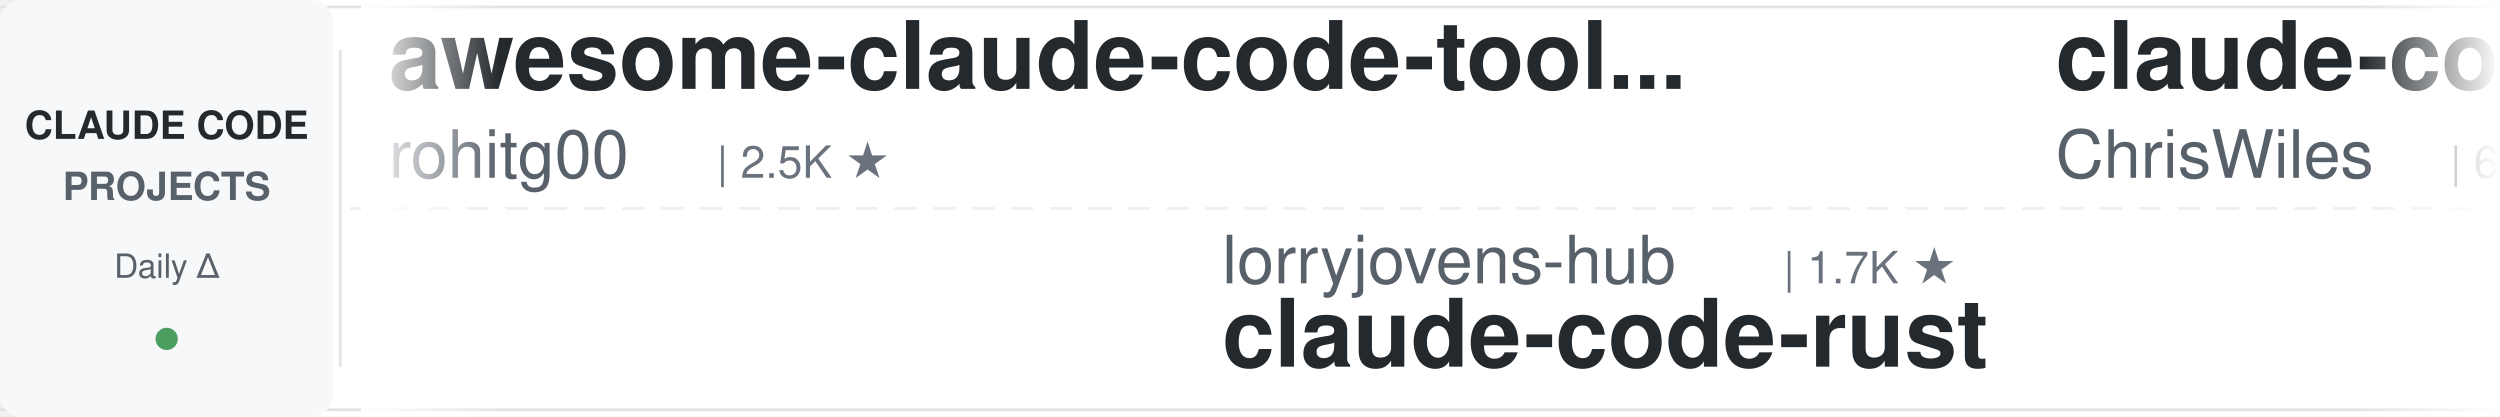
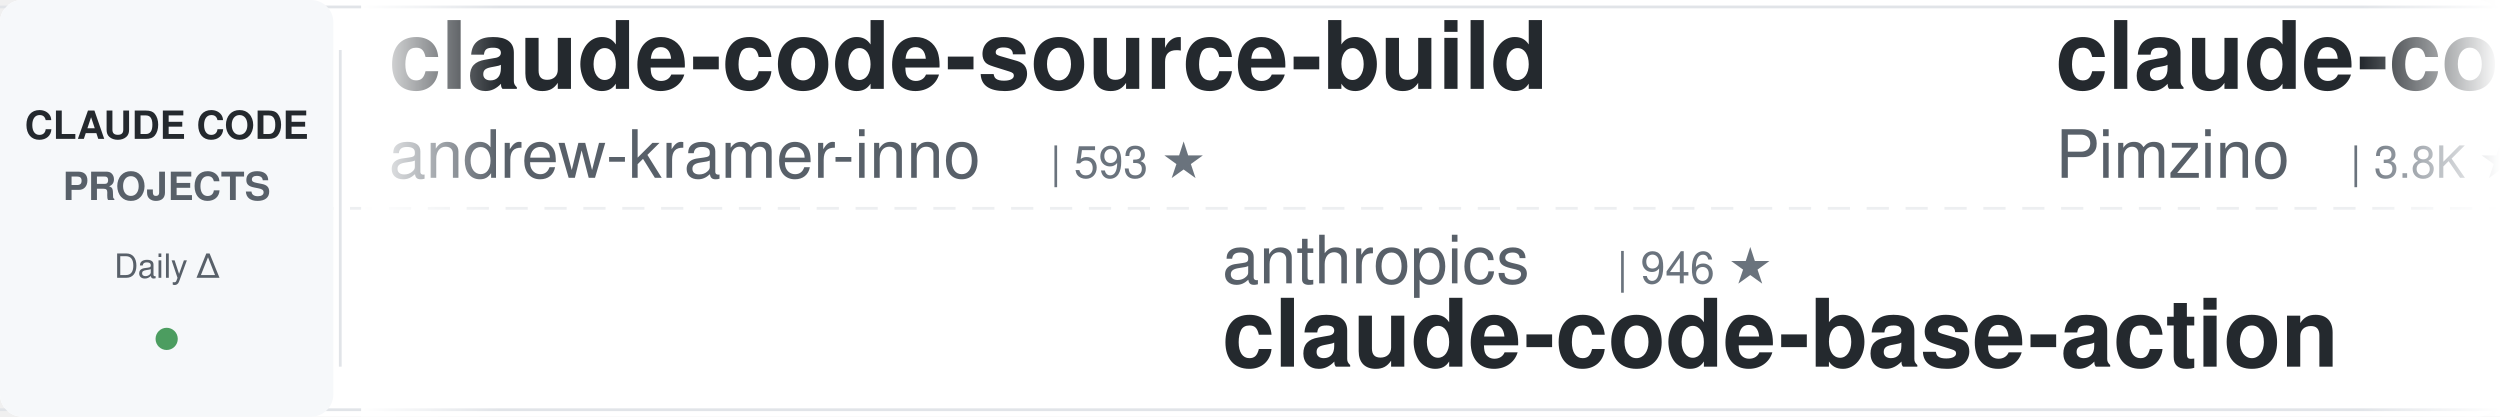
<svg xmlns="http://www.w3.org/2000/svg" width="900" height="150">
  <defs>
    <linearGradient id="leftFade" x1="0%" y1="0%" x2="100%" y2="0%">
      <stop offset="0%" style="stop-color:#ffffff;stop-opacity:1" />
      <stop offset="100%" style="stop-color:#ffffff;stop-opacity:0" />
    </linearGradient>
    <linearGradient id="rightFade" x1="0%" y1="0%" x2="100%" y2="0%">
      <stop offset="0%" style="stop-color:#ffffff;stop-opacity:0" />
      <stop offset="100%" style="stop-color:#ffffff;stop-opacity:1" />
    </linearGradient>
  </defs>
  <rect width="900" height="150" fill="#ffffff" rx="8" />
  <rect x="0" y="2" width="900" height="1" fill="#e1e4e8" />
  <rect x="0" y="147" width="900" height="1" fill="#e1e4e8" />
  <line x1="0" y1="75" x2="900" y2="75" stroke="#e1e4e8" stroke-width="1" stroke-dasharray="8 6" opacity="0.6" />
  <rect x="0" y="0" width="120" height="150" fill="#f6f8fa" rx="8" />
  <text x="60" y="50" font-family="-apple-system, BlinkMacSystemFont, 'Segoe UI', Helvetica, Arial, sans-serif" font-size="14" font-weight="600" fill="#24292e" text-anchor="middle">CLAUDE CODE</text>
  <text x="60" y="72" font-family="-apple-system, BlinkMacSystemFont, 'Segoe UI', Helvetica, Arial, sans-serif" font-size="14" font-weight="600" fill="#586069" text-anchor="middle">PROJECTS</text>
  <text x="60" y="100" font-family="-apple-system, BlinkMacSystemFont, 'Segoe UI', Helvetica, Arial, sans-serif" font-size="12" font-weight="500" fill="#586069" text-anchor="middle">Daily Δ</text>
  <circle cx="60" cy="122" r="4" fill="#22863a" opacity="0.8" />
  <rect x="122" y="18" width="1" height="114" fill="#e1e4e8" />
  <clipPath id="tickerClip">
    <rect x="130" y="0" width="770" height="150" />
  </clipPath>
  <g clip-path="url(#tickerClip)">
    <g id="tickerItems">
      <animateTransform attributeName="transform" attributeType="XML" type="translate" from="0 0" to="-3000 0" dur="54s" repeatCount="indefinite" />
      <g transform="translate(0, 0)">
-         <text x="140" y="32" font-family="-apple-system, BlinkMacSystemFont, 'Segoe UI', Helvetica, Arial, sans-serif" font-size="34" font-weight="600" fill="#24292e">awesome-claude-code-tool...</text>
-         <text x="140" y="64" font-family="-apple-system, BlinkMacSystemFont, 'Segoe UI', Helvetica, Arial, sans-serif" font-size="24" font-weight="400" fill="#586069">rohitg00</text>
-         <text x="258" y="64" font-family="-apple-system, BlinkMacSystemFont, 'Segoe UI', Helvetica, Arial, sans-serif" font-size="16" font-weight="500" fill="#6a737d">| 2.5K ★</text>
+         <text x="140" y="32" font-family="-apple-system, BlinkMacSystemFont, 'Segoe UI', Helvetica, Arial, sans-serif" font-size="34" font-weight="600" fill="#24292e">claude-code-source-build</text>
+         <text x="140" y="64" font-family="-apple-system, BlinkMacSystemFont, 'Segoe UI', Helvetica, Arial, sans-serif" font-size="24" font-weight="400" fill="#586069">andrew-kramer-inno</text>
+         <text x="378" y="64" font-family="-apple-system, BlinkMacSystemFont, 'Segoe UI', Helvetica, Arial, sans-serif" font-size="16" font-weight="500" fill="#6a737d">| 593 ★</text>
      </g>
      <g transform="translate(300, 0)">
-         <text x="140" y="102" font-family="-apple-system, BlinkMacSystemFont, 'Segoe UI', Helvetica, Arial, sans-serif" font-size="24" font-weight="400" fill="#586069">lorryjovens-hub</text>
-         <text x="342" y="102" font-family="-apple-system, BlinkMacSystemFont, 'Segoe UI', Helvetica, Arial, sans-serif" font-size="16" font-weight="500" fill="#6a737d">| 1.7K ★</text>
-         <text x="140" y="132" font-family="-apple-system, BlinkMacSystemFont, 'Segoe UI', Helvetica, Arial, sans-serif" font-size="34" font-weight="600" fill="#24292e">claude-code-rust</text>
+         <text x="140" y="102" font-family="-apple-system, BlinkMacSystemFont, 'Segoe UI', Helvetica, Arial, sans-serif" font-size="24" font-weight="400" fill="#586069">anthropics</text>
+         <text x="282" y="102" font-family="-apple-system, BlinkMacSystemFont, 'Segoe UI', Helvetica, Arial, sans-serif" font-size="16" font-weight="500" fill="#6a737d">| 946 ★</text>
+         <text x="140" y="132" font-family="-apple-system, BlinkMacSystemFont, 'Segoe UI', Helvetica, Arial, sans-serif" font-size="34" font-weight="600" fill="#24292e">claude-code-base-action</text>
      </g>
      <g transform="translate(600, 0)">
-         <text x="140" y="32" font-family="-apple-system, BlinkMacSystemFont, 'Segoe UI', Helvetica, Arial, sans-serif" font-size="34" font-weight="600" fill="#24292e">claude-code-showcase</text>
-         <text x="140" y="64" font-family="-apple-system, BlinkMacSystemFont, 'Segoe UI', Helvetica, Arial, sans-serif" font-size="24" font-weight="400" fill="#586069">ChrisWiles</text>
-         <text x="282" y="64" font-family="-apple-system, BlinkMacSystemFont, 'Segoe UI', Helvetica, Arial, sans-serif" font-size="16" font-weight="500" fill="#6a737d">| 6.0K ★</text>
+         <text x="140" y="32" font-family="-apple-system, BlinkMacSystemFont, 'Segoe UI', Helvetica, Arial, sans-serif" font-size="34" font-weight="600" fill="#24292e">claude-code-spec-workflo...</text>
+         <text x="140" y="64" font-family="-apple-system, BlinkMacSystemFont, 'Segoe UI', Helvetica, Arial, sans-serif" font-size="24" font-weight="400" fill="#586069">Pimzino</text>
+         <text x="246" y="64" font-family="-apple-system, BlinkMacSystemFont, 'Segoe UI', Helvetica, Arial, sans-serif" font-size="16" font-weight="500" fill="#6a737d">| 3.8K ★</text>
      </g>
      <g transform="translate(900, 0)">
-         <text x="140" y="102" font-family="-apple-system, BlinkMacSystemFont, 'Segoe UI', Helvetica, Arial, sans-serif" font-size="24" font-weight="400" fill="#586069">Alishahryar1</text>
-         <text x="306" y="102" font-family="-apple-system, BlinkMacSystemFont, 'Segoe UI', Helvetica, Arial, sans-serif" font-size="16" font-weight="500" fill="#6a737d">| 45.5K ★</text>
-         <text x="140" y="132" font-family="-apple-system, BlinkMacSystemFont, 'Segoe UI', Helvetica, Arial, sans-serif" font-size="34" font-weight="600" fill="#24292e">free-claude-code</text>
+         <text x="140" y="102" font-family="-apple-system, BlinkMacSystemFont, 'Segoe UI', Helvetica, Arial, sans-serif" font-size="24" font-weight="400" fill="#586069">shanraisshan</text>
+         <text x="306" y="102" font-family="-apple-system, BlinkMacSystemFont, 'Segoe UI', Helvetica, Arial, sans-serif" font-size="16" font-weight="500" fill="#6a737d">| 64.5K ★</text>
+         <text x="140" y="132" font-family="-apple-system, BlinkMacSystemFont, 'Segoe UI', Helvetica, Arial, sans-serif" font-size="34" font-weight="600" fill="#24292e">claude-code-best-practic...</text>
      </g>
      <g transform="translate(1200, 0)">
-         <text x="140" y="32" font-family="-apple-system, BlinkMacSystemFont, 'Segoe UI', Helvetica, Arial, sans-serif" font-size="34" font-weight="600" fill="#24292e">claude-code-hub</text>
-         <text x="140" y="64" font-family="-apple-system, BlinkMacSystemFont, 'Segoe UI', Helvetica, Arial, sans-serif" font-size="24" font-weight="400" fill="#586069">ding113</text>
-         <text x="246" y="64" font-family="-apple-system, BlinkMacSystemFont, 'Segoe UI', Helvetica, Arial, sans-serif" font-size="16" font-weight="500" fill="#6a737d">| 3.3K ★</text>
+         <text x="140" y="32" font-family="-apple-system, BlinkMacSystemFont, 'Segoe UI', Helvetica, Arial, sans-serif" font-size="34" font-weight="600" fill="#24292e">claude-coder</text>
+         <text x="140" y="64" font-family="-apple-system, BlinkMacSystemFont, 'Segoe UI', Helvetica, Arial, sans-serif" font-size="24" font-weight="400" fill="#586069">kodu-ai</text>
+         <text x="246" y="64" font-family="-apple-system, BlinkMacSystemFont, 'Segoe UI', Helvetica, Arial, sans-serif" font-size="16" font-weight="500" fill="#6a737d">| 5.2K ★</text>
      </g>
      <g transform="translate(1500, 0)">
-         <text x="140" y="102" font-family="-apple-system, BlinkMacSystemFont, 'Segoe UI', Helvetica, Arial, sans-serif" font-size="24" font-weight="400" fill="#586069">repowise-dev</text>
-         <text x="306" y="102" font-family="-apple-system, BlinkMacSystemFont, 'Segoe UI', Helvetica, Arial, sans-serif" font-size="16" font-weight="500" fill="#6a737d">| 1.2K ★</text>
-         <text x="140" y="132" font-family="-apple-system, BlinkMacSystemFont, 'Segoe UI', Helvetica, Arial, sans-serif" font-size="34" font-weight="600" fill="#24292e">claude-code-prompts</text>
+         <text x="140" y="102" font-family="-apple-system, BlinkMacSystemFont, 'Segoe UI', Helvetica, Arial, sans-serif" font-size="24" font-weight="400" fill="#586069">anthropics</text>
+         <text x="282" y="102" font-family="-apple-system, BlinkMacSystemFont, 'Segoe UI', Helvetica, Arial, sans-serif" font-size="16" font-weight="500" fill="#6a737d">| 8.6K ★</text>
+         <text x="140" y="132" font-family="-apple-system, BlinkMacSystemFont, 'Segoe UI', Helvetica, Arial, sans-serif" font-size="34" font-weight="600" fill="#24292e">claude-code-action</text>
      </g>
      <g transform="translate(1800, 0)">
-         <text x="140" y="32" font-family="-apple-system, BlinkMacSystemFont, 'Segoe UI', Helvetica, Arial, sans-serif" font-size="34" font-weight="600" fill="#24292e">ralph-claude-code</text>
-         <text x="140" y="64" font-family="-apple-system, BlinkMacSystemFont, 'Segoe UI', Helvetica, Arial, sans-serif" font-size="24" font-weight="400" fill="#586069">frankbria</text>
-         <text x="270" y="64" font-family="-apple-system, BlinkMacSystemFont, 'Segoe UI', Helvetica, Arial, sans-serif" font-size="16" font-weight="500" fill="#6a737d">| 9.6K ★</text>
+         <text x="140" y="32" font-family="-apple-system, BlinkMacSystemFont, 'Segoe UI', Helvetica, Arial, sans-serif" font-size="34" font-weight="600" fill="#24292e">claude-code-skills</text>
+         <text x="140" y="64" font-family="-apple-system, BlinkMacSystemFont, 'Segoe UI', Helvetica, Arial, sans-serif" font-size="24" font-weight="400" fill="#586069">daymade</text>
+         <text x="246" y="64" font-family="-apple-system, BlinkMacSystemFont, 'Segoe UI', Helvetica, Arial, sans-serif" font-size="16" font-weight="500" fill="#6a737d">| 1.3K ★</text>
      </g>
      <g transform="translate(2100, 0)">
-         <text x="140" y="102" font-family="-apple-system, BlinkMacSystemFont, 'Segoe UI', Helvetica, Arial, sans-serif" font-size="24" font-weight="400" fill="#586069">AICoderTudou</text>
-         <text x="306" y="102" font-family="-apple-system, BlinkMacSystemFont, 'Segoe UI', Helvetica, Arial, sans-serif" font-size="16" font-weight="500" fill="#6a737d">| 497 ★</text>
-         <text x="140" y="132" font-family="-apple-system, BlinkMacSystemFont, 'Segoe UI', Helvetica, Arial, sans-serif" font-size="34" font-weight="600" fill="#24292e">claude-code-tudou</text>
+         <text x="140" y="102" font-family="-apple-system, BlinkMacSystemFont, 'Segoe UI', Helvetica, Arial, sans-serif" font-size="24" font-weight="400" fill="#586069">anthropics</text>
+         <text x="282" y="102" font-family="-apple-system, BlinkMacSystemFont, 'Segoe UI', Helvetica, Arial, sans-serif" font-size="16" font-weight="500" fill="#6a737d">| 169.4K ★</text>
+         <text x="140" y="132" font-family="-apple-system, BlinkMacSystemFont, 'Segoe UI', Helvetica, Arial, sans-serif" font-size="34" font-weight="600" fill="#24292e">skills</text>
      </g>
      <g transform="translate(2400, 0)">
-         <text x="140" y="32" font-family="-apple-system, BlinkMacSystemFont, 'Segoe UI', Helvetica, Arial, sans-serif" font-size="34" font-weight="600" fill="#24292e">claude-code-base-action</text>
-         <text x="140" y="64" font-family="-apple-system, BlinkMacSystemFont, 'Segoe UI', Helvetica, Arial, sans-serif" font-size="24" font-weight="400" fill="#586069">anthropics</text>
-         <text x="282" y="64" font-family="-apple-system, BlinkMacSystemFont, 'Segoe UI', Helvetica, Arial, sans-serif" font-size="16" font-weight="500" fill="#6a737d">| 946 ★</text>
+         <text x="140" y="32" font-family="-apple-system, BlinkMacSystemFont, 'Segoe UI', Helvetica, Arial, sans-serif" font-size="34" font-weight="600" fill="#24292e">claude-code-ultimate-gui...</text>
+         <text x="140" y="64" font-family="-apple-system, BlinkMacSystemFont, 'Segoe UI', Helvetica, Arial, sans-serif" font-size="24" font-weight="400" fill="#586069">FlorianBruniaux</text>
+         <text x="342" y="64" font-family="-apple-system, BlinkMacSystemFont, 'Segoe UI', Helvetica, Arial, sans-serif" font-size="16" font-weight="500" fill="#6a737d">| 5.7K ★</text>
      </g>
      <g transform="translate(2700, 0)">
-         <text x="140" y="102" font-family="-apple-system, BlinkMacSystemFont, 'Segoe UI', Helvetica, Arial, sans-serif" font-size="24" font-weight="400" fill="#586069">Yuyz0112</text>
-         <text x="258" y="102" font-family="-apple-system, BlinkMacSystemFont, 'Segoe UI', Helvetica, Arial, sans-serif" font-size="16" font-weight="500" fill="#6a737d">| 2.4K ★</text>
-         <text x="140" y="132" font-family="-apple-system, BlinkMacSystemFont, 'Segoe UI', Helvetica, Arial, sans-serif" font-size="34" font-weight="600" fill="#24292e">claude-code-reverse</text>
+         <text x="140" y="102" font-family="-apple-system, BlinkMacSystemFont, 'Segoe UI', Helvetica, Arial, sans-serif" font-size="24" font-weight="400" fill="#586069">krusemediallc</text>
+         <text x="318" y="102" font-family="-apple-system, BlinkMacSystemFont, 'Segoe UI', Helvetica, Arial, sans-serif" font-size="16" font-weight="500" fill="#6a737d">| 1.2K ★</text>
+         <text x="140" y="132" font-family="-apple-system, BlinkMacSystemFont, 'Segoe UI', Helvetica, Arial, sans-serif" font-size="34" font-weight="600" fill="#24292e">arcads-claude-code</text>
      </g>
      <g transform="translate(3000, 0)">
-         <text x="140" y="32" font-family="-apple-system, BlinkMacSystemFont, 'Segoe UI', Helvetica, Arial, sans-serif" font-size="34" font-weight="600" fill="#24292e">awesome-claude-code-tool...</text>
-         <text x="140" y="64" font-family="-apple-system, BlinkMacSystemFont, 'Segoe UI', Helvetica, Arial, sans-serif" font-size="24" font-weight="400" fill="#586069">rohitg00</text>
-         <text x="258" y="64" font-family="-apple-system, BlinkMacSystemFont, 'Segoe UI', Helvetica, Arial, sans-serif" font-size="16" font-weight="500" fill="#6a737d">| 2.5K ★</text>
+         <text x="140" y="32" font-family="-apple-system, BlinkMacSystemFont, 'Segoe UI', Helvetica, Arial, sans-serif" font-size="34" font-weight="600" fill="#24292e">claude-code-source-build</text>
+         <text x="140" y="64" font-family="-apple-system, BlinkMacSystemFont, 'Segoe UI', Helvetica, Arial, sans-serif" font-size="24" font-weight="400" fill="#586069">andrew-kramer-inno</text>
+         <text x="378" y="64" font-family="-apple-system, BlinkMacSystemFont, 'Segoe UI', Helvetica, Arial, sans-serif" font-size="16" font-weight="500" fill="#6a737d">| 593 ★</text>
      </g>
      <g transform="translate(3300, 0)">
-         <text x="140" y="102" font-family="-apple-system, BlinkMacSystemFont, 'Segoe UI', Helvetica, Arial, sans-serif" font-size="24" font-weight="400" fill="#586069">lorryjovens-hub</text>
-         <text x="342" y="102" font-family="-apple-system, BlinkMacSystemFont, 'Segoe UI', Helvetica, Arial, sans-serif" font-size="16" font-weight="500" fill="#6a737d">| 1.7K ★</text>
-         <text x="140" y="132" font-family="-apple-system, BlinkMacSystemFont, 'Segoe UI', Helvetica, Arial, sans-serif" font-size="34" font-weight="600" fill="#24292e">claude-code-rust</text>
+         <text x="140" y="102" font-family="-apple-system, BlinkMacSystemFont, 'Segoe UI', Helvetica, Arial, sans-serif" font-size="24" font-weight="400" fill="#586069">anthropics</text>
+         <text x="282" y="102" font-family="-apple-system, BlinkMacSystemFont, 'Segoe UI', Helvetica, Arial, sans-serif" font-size="16" font-weight="500" fill="#6a737d">| 946 ★</text>
+         <text x="140" y="132" font-family="-apple-system, BlinkMacSystemFont, 'Segoe UI', Helvetica, Arial, sans-serif" font-size="34" font-weight="600" fill="#24292e">claude-code-base-action</text>
      </g>
      <g transform="translate(3600, 0)">
-         <text x="140" y="32" font-family="-apple-system, BlinkMacSystemFont, 'Segoe UI', Helvetica, Arial, sans-serif" font-size="34" font-weight="600" fill="#24292e">claude-code-showcase</text>
-         <text x="140" y="64" font-family="-apple-system, BlinkMacSystemFont, 'Segoe UI', Helvetica, Arial, sans-serif" font-size="24" font-weight="400" fill="#586069">ChrisWiles</text>
-         <text x="282" y="64" font-family="-apple-system, BlinkMacSystemFont, 'Segoe UI', Helvetica, Arial, sans-serif" font-size="16" font-weight="500" fill="#6a737d">| 6.0K ★</text>
+         <text x="140" y="32" font-family="-apple-system, BlinkMacSystemFont, 'Segoe UI', Helvetica, Arial, sans-serif" font-size="34" font-weight="600" fill="#24292e">claude-code-spec-workflo...</text>
+         <text x="140" y="64" font-family="-apple-system, BlinkMacSystemFont, 'Segoe UI', Helvetica, Arial, sans-serif" font-size="24" font-weight="400" fill="#586069">Pimzino</text>
+         <text x="246" y="64" font-family="-apple-system, BlinkMacSystemFont, 'Segoe UI', Helvetica, Arial, sans-serif" font-size="16" font-weight="500" fill="#6a737d">| 3.8K ★</text>
      </g>
      <g transform="translate(3900, 0)">
-         <text x="140" y="102" font-family="-apple-system, BlinkMacSystemFont, 'Segoe UI', Helvetica, Arial, sans-serif" font-size="24" font-weight="400" fill="#586069">Alishahryar1</text>
-         <text x="306" y="102" font-family="-apple-system, BlinkMacSystemFont, 'Segoe UI', Helvetica, Arial, sans-serif" font-size="16" font-weight="500" fill="#6a737d">| 45.5K ★</text>
-         <text x="140" y="132" font-family="-apple-system, BlinkMacSystemFont, 'Segoe UI', Helvetica, Arial, sans-serif" font-size="34" font-weight="600" fill="#24292e">free-claude-code</text>
+         <text x="140" y="102" font-family="-apple-system, BlinkMacSystemFont, 'Segoe UI', Helvetica, Arial, sans-serif" font-size="24" font-weight="400" fill="#586069">shanraisshan</text>
+         <text x="306" y="102" font-family="-apple-system, BlinkMacSystemFont, 'Segoe UI', Helvetica, Arial, sans-serif" font-size="16" font-weight="500" fill="#6a737d">| 64.5K ★</text>
+         <text x="140" y="132" font-family="-apple-system, BlinkMacSystemFont, 'Segoe UI', Helvetica, Arial, sans-serif" font-size="34" font-weight="600" fill="#24292e">claude-code-best-practic...</text>
      </g>
    </g>
  </g>
  <rect x="130" y="0" width="50" height="150" fill="url(#leftFade)" />
  <rect x="850" y="0" width="50" height="150" fill="url(#rightFade)" />
</svg>
